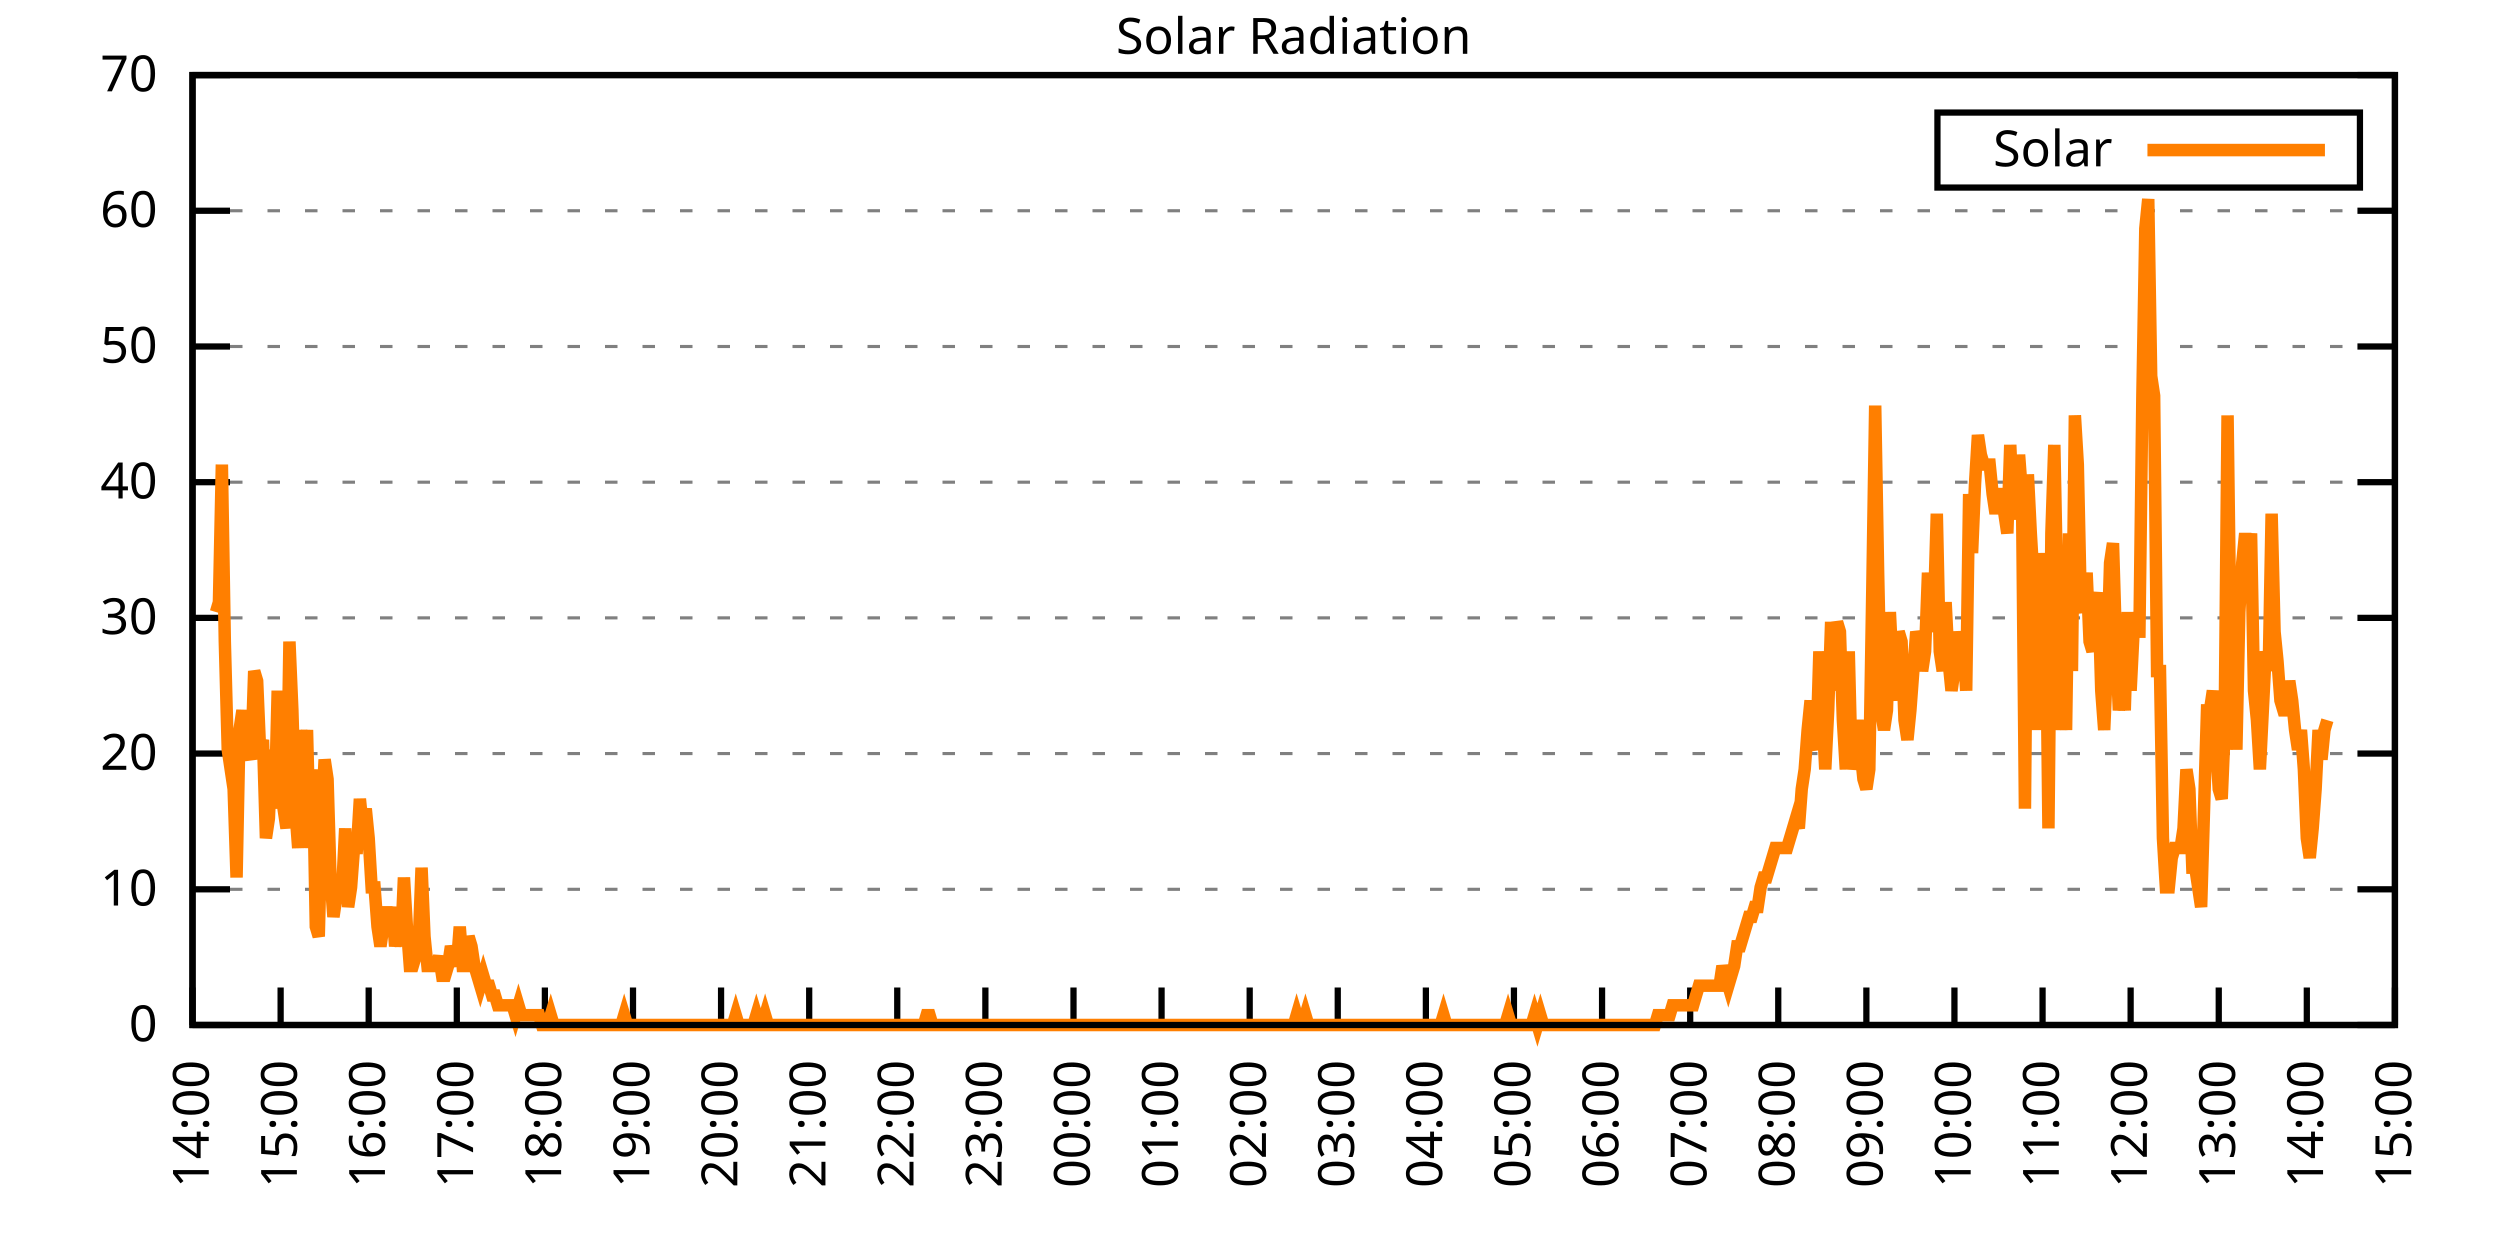
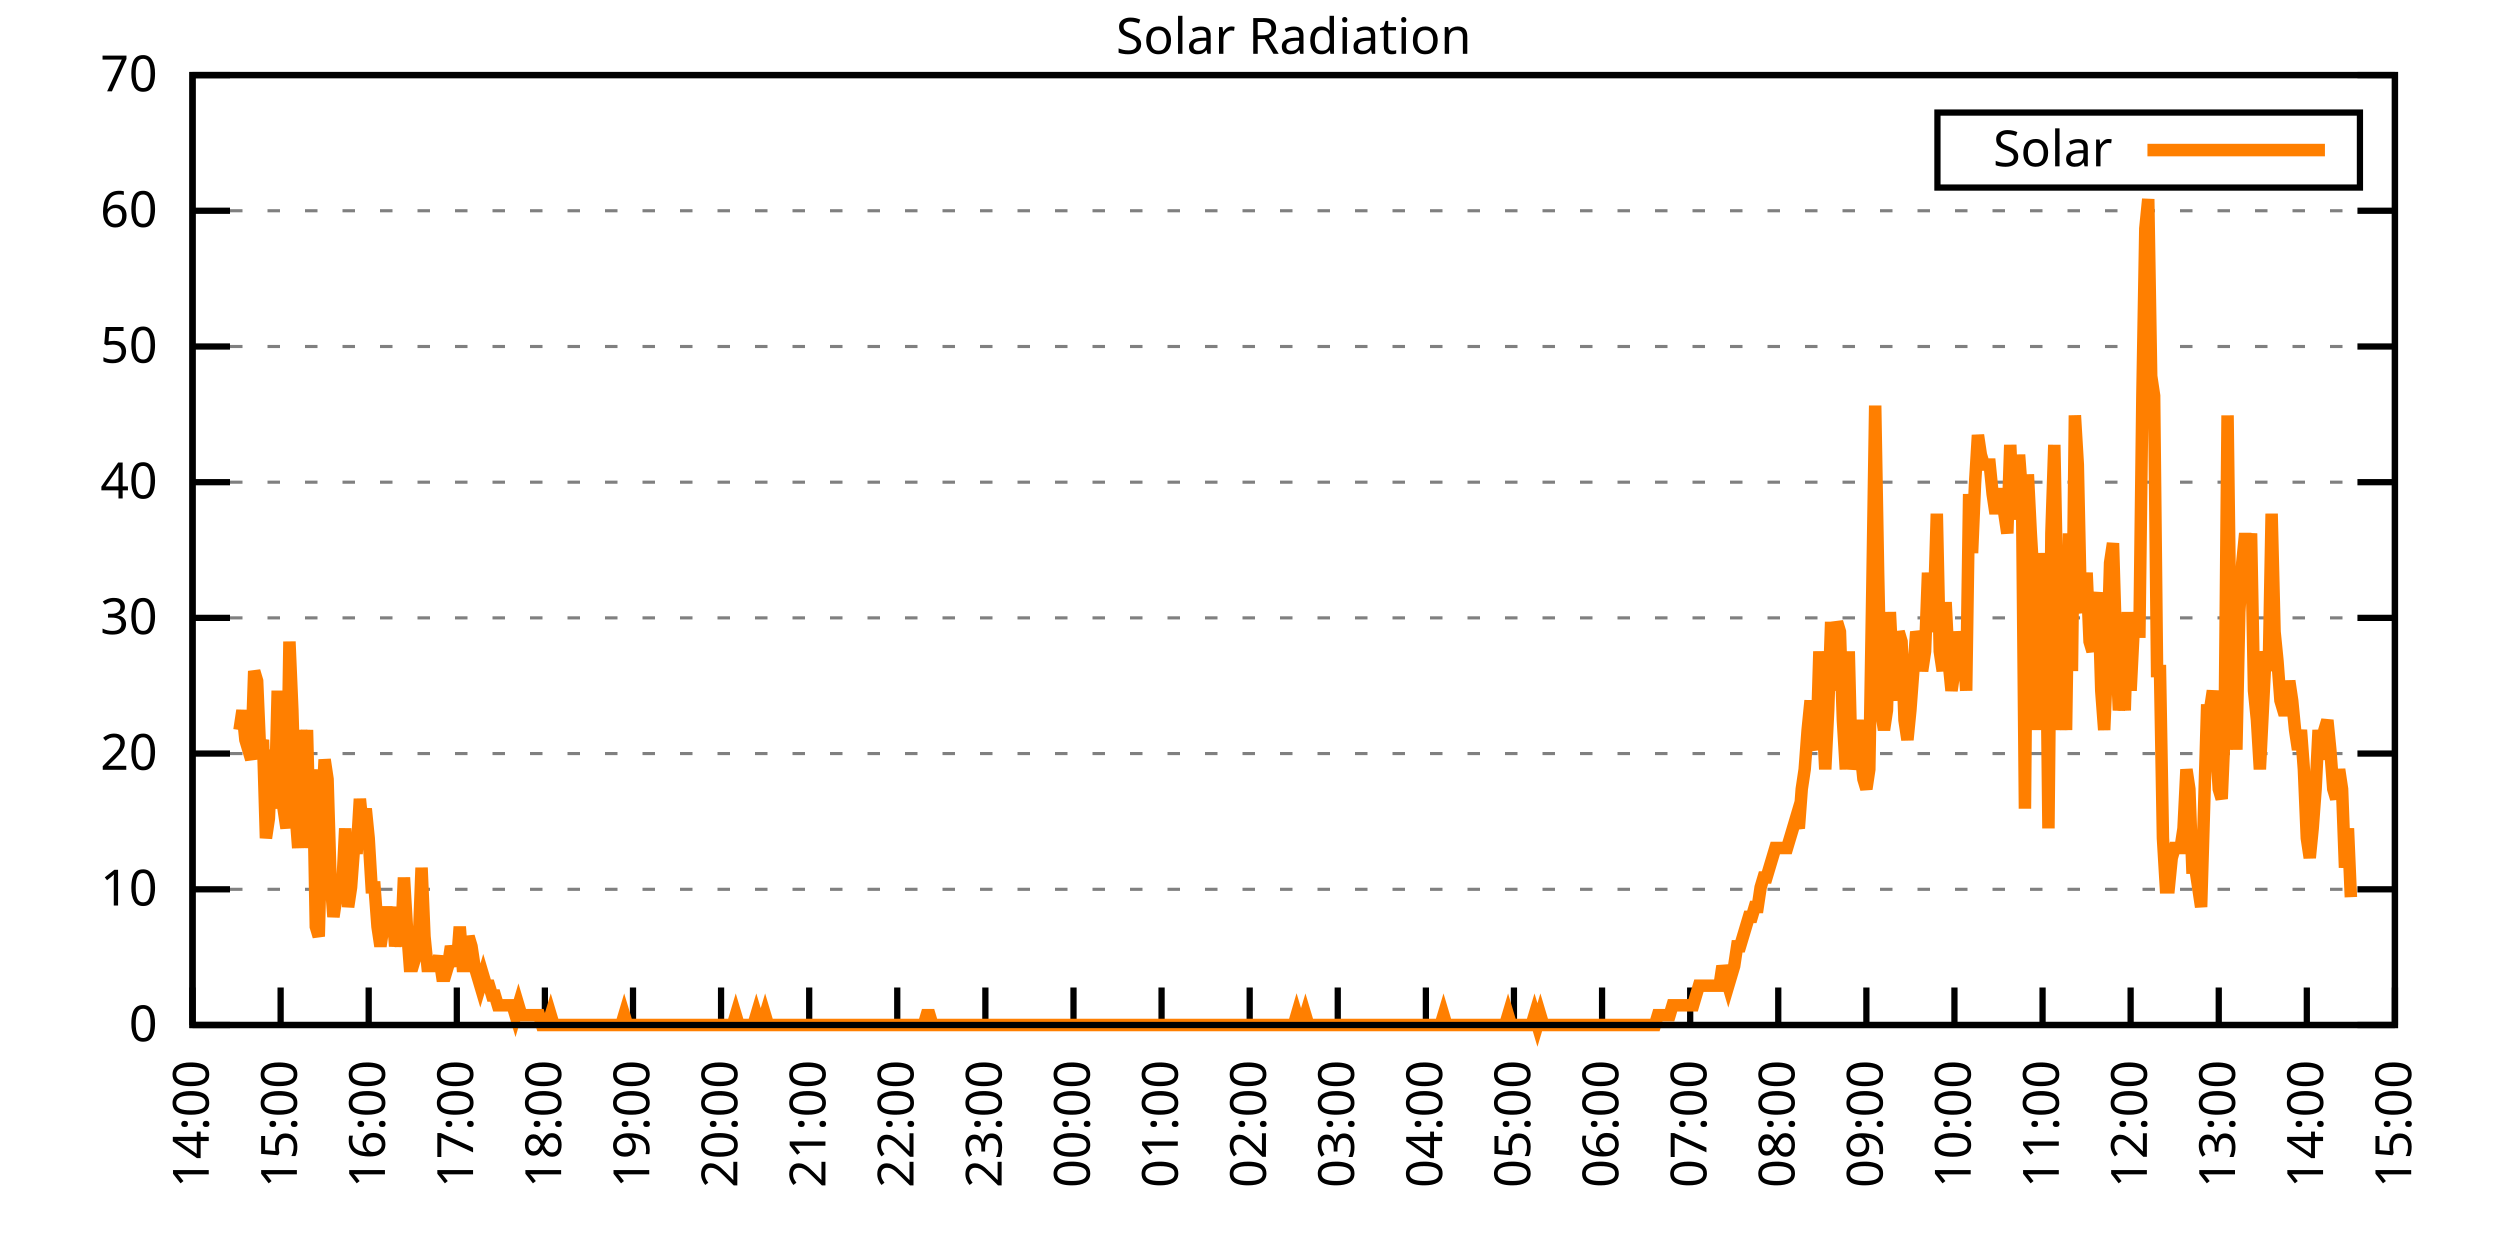
<svg xmlns="http://www.w3.org/2000/svg" xmlns:xlink="http://www.w3.org/1999/xlink" width="400" height="200" viewBox="0 0 400 200">
  <g id="gnuplot_canvas">
    <rect x="0" y="0" width="400" height="200" fill="none" />
    <defs>
      <circle id="gpDot" r="0.5" stroke-width="0.5" stroke="currentColor" />
      <path id="gpPt0" stroke-width="0.333" stroke="currentColor" d="M-1,0 h2 M0,-1 v2" />
      <path id="gpPt1" stroke-width="0.333" stroke="currentColor" d="M-1,-1 L1,1 M1,-1 L-1,1" />
      <path id="gpPt2" stroke-width="0.333" stroke="currentColor" d="M-1,0 L1,0 M0,-1 L0,1 M-1,-1 L1,1 M-1,1 L1,-1" />
      <rect id="gpPt3" stroke-width="0.333" stroke="currentColor" x="-1" y="-1" width="2" height="2" />
      <rect id="gpPt4" stroke-width="0.333" stroke="currentColor" fill="currentColor" x="-1" y="-1" width="2" height="2" />
      <circle id="gpPt5" stroke-width="0.333" stroke="currentColor" cx="0" cy="0" r="1" />
      <use xlink:href="#gpPt5" id="gpPt6" fill="currentColor" stroke="none" />
      <path id="gpPt7" stroke-width="0.333" stroke="currentColor" d="M0,-1.33 L-1.33,0.67 L1.33,0.67 z" />
      <use xlink:href="#gpPt7" id="gpPt8" fill="currentColor" stroke="none" />
      <use xlink:href="#gpPt7" id="gpPt9" stroke="currentColor" transform="rotate(180)" />
      <use xlink:href="#gpPt9" id="gpPt10" fill="currentColor" stroke="none" />
      <use xlink:href="#gpPt3" id="gpPt11" stroke="currentColor" transform="rotate(45)" />
      <use xlink:href="#gpPt11" id="gpPt12" fill="currentColor" stroke="none" />
      <path id="gpPt13" stroke-width="0.333" stroke="currentColor" d="M0,1.330 L1.265,0.411 L0.782,-1.067 L-0.782,-1.076 L-1.265,0.411 z" />
      <use xlink:href="#gpPt13" id="gpPt14" fill="currentColor" stroke="none" />
      <filter id="textbox" filterUnits="objectBoundingBox" x="0" y="0" height="1" width="1">
        <feFlood flood-color="white" flood-opacity="1" result="bgnd" />
        <feComposite in="SourceGraphic" in2="bgnd" operator="atop" />
      </filter>
      <filter id="greybox" filterUnits="objectBoundingBox" x="0" y="0" height="1" width="1">
        <feFlood flood-color="lightgrey" flood-opacity="1" result="grey" />
        <feComposite in="SourceGraphic" in2="grey" operator="atop" />
      </filter>
    </defs>
    <g fill="none" color="white" stroke="currentColor" stroke-width="1.00" stroke-linecap="butt" stroke-linejoin="miter">
</g>
    <g fill="none" color="black" stroke="currentColor" stroke-width="1.00" stroke-linecap="butt" stroke-linejoin="miter">
      <g stroke="none" shape-rendering="crispEdges">
        <polygon fill="rgb(255, 255, 255)" points="30.80,164.00 383.18,164.00 383.18,12.02 30.80,12.02 " />
      </g>
    </g>
    <g fill="none" color="black" stroke="currentColor" stroke-width="1.00" stroke-linecap="butt" stroke-linejoin="miter">
</g>
    <g fill="none" color="black" stroke="black" stroke-width="0.50" stroke-linecap="butt" stroke-linejoin="miter">
</g>
    <g fill="none" color="gray" stroke="currentColor" stroke-width="0.50" stroke-linecap="butt" stroke-linejoin="miter">
      <path stroke="gray" stroke-dasharray="2,4" class="gridline" d="M30.80,164.00 L383.19,164.00  " />
    </g>
    <g fill="none" color="gray" stroke="gray" stroke-width="1.00" stroke-linecap="butt" stroke-linejoin="miter">
</g>
    <g fill="none" color="black" stroke="currentColor" stroke-width="1.00" stroke-linecap="butt" stroke-linejoin="miter">
      <path stroke="black" d="M30.80,164.00 L36.80,164.00 M383.19,164.00 L377.19,164.00  " />
      <g transform="translate(25.20,166.60)" stroke="none" fill="black" font-family="Sans" font-size="8.00" text-anchor="end">
        <text>
          <tspan font-family="Sans"> 0</tspan>
        </text>
      </g>
    </g>
    <g fill="none" color="black" stroke="currentColor" stroke-width="1.00" stroke-linecap="butt" stroke-linejoin="miter">
</g>
    <g fill="none" color="black" stroke="black" stroke-width="0.50" stroke-linecap="butt" stroke-linejoin="miter">
</g>
    <g fill="none" color="gray" stroke="currentColor" stroke-width="0.50" stroke-linecap="butt" stroke-linejoin="miter">
      <path stroke="gray" stroke-dasharray="2,4" class="gridline" d="M30.80,142.29 L383.19,142.29  " />
    </g>
    <g fill="none" color="gray" stroke="gray" stroke-width="1.00" stroke-linecap="butt" stroke-linejoin="miter">
</g>
    <g fill="none" color="black" stroke="currentColor" stroke-width="1.00" stroke-linecap="butt" stroke-linejoin="miter">
      <path stroke="black" d="M30.80,142.29 L36.80,142.29 M383.19,142.29 L377.19,142.29  " />
      <g transform="translate(25.20,144.89)" stroke="none" fill="black" font-family="Sans" font-size="8.00" text-anchor="end">
        <text>
          <tspan font-family="Sans"> 10</tspan>
        </text>
      </g>
    </g>
    <g fill="none" color="black" stroke="currentColor" stroke-width="1.00" stroke-linecap="butt" stroke-linejoin="miter">
</g>
    <g fill="none" color="black" stroke="black" stroke-width="0.50" stroke-linecap="butt" stroke-linejoin="miter">
</g>
    <g fill="none" color="gray" stroke="currentColor" stroke-width="0.50" stroke-linecap="butt" stroke-linejoin="miter">
      <path stroke="gray" stroke-dasharray="2,4" class="gridline" d="M30.80,120.57 L383.19,120.57  " />
    </g>
    <g fill="none" color="gray" stroke="gray" stroke-width="1.00" stroke-linecap="butt" stroke-linejoin="miter">
</g>
    <g fill="none" color="black" stroke="currentColor" stroke-width="1.00" stroke-linecap="butt" stroke-linejoin="miter">
      <path stroke="black" d="M30.80,120.57 L36.80,120.57 M383.19,120.57 L377.19,120.57  " />
      <g transform="translate(25.20,123.17)" stroke="none" fill="black" font-family="Sans" font-size="8.00" text-anchor="end">
        <text>
          <tspan font-family="Sans"> 20</tspan>
        </text>
      </g>
    </g>
    <g fill="none" color="black" stroke="currentColor" stroke-width="1.00" stroke-linecap="butt" stroke-linejoin="miter">
</g>
    <g fill="none" color="black" stroke="black" stroke-width="0.50" stroke-linecap="butt" stroke-linejoin="miter">
</g>
    <g fill="none" color="gray" stroke="currentColor" stroke-width="0.50" stroke-linecap="butt" stroke-linejoin="miter">
      <path stroke="gray" stroke-dasharray="2,4" class="gridline" d="M30.80,98.86 L383.19,98.86  " />
    </g>
    <g fill="none" color="gray" stroke="gray" stroke-width="1.00" stroke-linecap="butt" stroke-linejoin="miter">
</g>
    <g fill="none" color="black" stroke="currentColor" stroke-width="1.00" stroke-linecap="butt" stroke-linejoin="miter">
      <path stroke="black" d="M30.80,98.86 L36.80,98.86 M383.19,98.86 L377.19,98.86  " />
      <g transform="translate(25.20,101.46)" stroke="none" fill="black" font-family="Sans" font-size="8.00" text-anchor="end">
        <text>
          <tspan font-family="Sans"> 30</tspan>
        </text>
      </g>
    </g>
    <g fill="none" color="black" stroke="currentColor" stroke-width="1.00" stroke-linecap="butt" stroke-linejoin="miter">
</g>
    <g fill="none" color="black" stroke="black" stroke-width="0.50" stroke-linecap="butt" stroke-linejoin="miter">
</g>
    <g fill="none" color="gray" stroke="currentColor" stroke-width="0.50" stroke-linecap="butt" stroke-linejoin="miter">
      <path stroke="gray" stroke-dasharray="2,4" class="gridline" d="M30.80,77.15 L383.19,77.15  " />
    </g>
    <g fill="none" color="gray" stroke="gray" stroke-width="1.00" stroke-linecap="butt" stroke-linejoin="miter">
</g>
    <g fill="none" color="black" stroke="currentColor" stroke-width="1.00" stroke-linecap="butt" stroke-linejoin="miter">
      <path stroke="black" d="M30.80,77.15 L36.80,77.15 M383.19,77.15 L377.19,77.15  " />
      <g transform="translate(25.20,79.75)" stroke="none" fill="black" font-family="Sans" font-size="8.00" text-anchor="end">
        <text>
          <tspan font-family="Sans"> 40</tspan>
        </text>
      </g>
    </g>
    <g fill="none" color="black" stroke="currentColor" stroke-width="1.00" stroke-linecap="butt" stroke-linejoin="miter">
</g>
    <g fill="none" color="black" stroke="black" stroke-width="0.50" stroke-linecap="butt" stroke-linejoin="miter">
</g>
    <g fill="none" color="gray" stroke="currentColor" stroke-width="0.50" stroke-linecap="butt" stroke-linejoin="miter">
      <path stroke="gray" stroke-dasharray="2,4" class="gridline" d="M30.80,55.44 L383.19,55.44  " />
    </g>
    <g fill="none" color="gray" stroke="gray" stroke-width="1.00" stroke-linecap="butt" stroke-linejoin="miter">
</g>
    <g fill="none" color="black" stroke="currentColor" stroke-width="1.00" stroke-linecap="butt" stroke-linejoin="miter">
      <path stroke="black" d="M30.80,55.44 L36.80,55.44 M383.19,55.44 L377.19,55.44  " />
      <g transform="translate(25.20,58.04)" stroke="none" fill="black" font-family="Sans" font-size="8.00" text-anchor="end">
        <text>
          <tspan font-family="Sans"> 50</tspan>
        </text>
      </g>
    </g>
    <g fill="none" color="black" stroke="currentColor" stroke-width="1.00" stroke-linecap="butt" stroke-linejoin="miter">
</g>
    <g fill="none" color="black" stroke="black" stroke-width="0.50" stroke-linecap="butt" stroke-linejoin="miter">
</g>
    <g fill="none" color="gray" stroke="currentColor" stroke-width="0.50" stroke-linecap="butt" stroke-linejoin="miter">
      <path stroke="gray" stroke-dasharray="2,4" class="gridline" d="M30.80,33.72 L383.19,33.72  " />
    </g>
    <g fill="none" color="gray" stroke="gray" stroke-width="1.00" stroke-linecap="butt" stroke-linejoin="miter">
</g>
    <g fill="none" color="black" stroke="currentColor" stroke-width="1.00" stroke-linecap="butt" stroke-linejoin="miter">
      <path stroke="black" d="M30.80,33.72 L36.80,33.72 M383.19,33.72 L377.19,33.72  " />
      <g transform="translate(25.20,36.32)" stroke="none" fill="black" font-family="Sans" font-size="8.00" text-anchor="end">
        <text>
          <tspan font-family="Sans"> 60</tspan>
        </text>
      </g>
    </g>
    <g fill="none" color="black" stroke="currentColor" stroke-width="1.00" stroke-linecap="butt" stroke-linejoin="miter">
</g>
    <g fill="none" color="black" stroke="black" stroke-width="0.50" stroke-linecap="butt" stroke-linejoin="miter">
</g>
    <g fill="none" color="gray" stroke="currentColor" stroke-width="0.50" stroke-linecap="butt" stroke-linejoin="miter">
      <path stroke="gray" stroke-dasharray="2,4" class="gridline" d="M30.80,12.01 L383.19,12.01  " />
    </g>
    <g fill="none" color="gray" stroke="gray" stroke-width="1.00" stroke-linecap="butt" stroke-linejoin="miter">
</g>
    <g fill="none" color="black" stroke="currentColor" stroke-width="1.00" stroke-linecap="butt" stroke-linejoin="miter">
      <path stroke="black" d="M30.80,12.01 L36.80,12.01 M383.19,12.01 L377.19,12.01  " />
      <g transform="translate(25.20,14.61)" stroke="none" fill="black" font-family="Sans" font-size="8.00" text-anchor="end">
        <text>
          <tspan font-family="Sans"> 70</tspan>
        </text>
      </g>
    </g>
    <g fill="none" color="black" stroke="currentColor" stroke-width="1.00" stroke-linecap="butt" stroke-linejoin="miter">
      <path stroke="black" d="M30.80,164.00 L30.80,158.00  " />
      <g transform="translate(33.40,169.60) rotate(270.00)" stroke="none" fill="black" font-family="Sans" font-size="8.00" text-anchor="end">
        <text>
          <tspan font-family="Sans">14:00</tspan>
        </text>
      </g>
    </g>
    <g fill="none" color="black" stroke="currentColor" stroke-width="1.00" stroke-linecap="butt" stroke-linejoin="miter">
      <path stroke="black" d="M44.90,164.00 L44.90,158.00  " />
      <g transform="translate(47.50,169.60) rotate(270.00)" stroke="none" fill="black" font-family="Sans" font-size="8.00" text-anchor="end">
        <text>
          <tspan font-family="Sans">15:00</tspan>
        </text>
      </g>
    </g>
    <g fill="none" color="black" stroke="currentColor" stroke-width="1.00" stroke-linecap="butt" stroke-linejoin="miter">
      <path stroke="black" d="M58.99,164.00 L58.99,158.00  " />
      <g transform="translate(61.59,169.60) rotate(270.00)" stroke="none" fill="black" font-family="Sans" font-size="8.00" text-anchor="end">
        <text>
          <tspan font-family="Sans">16:00</tspan>
        </text>
      </g>
    </g>
    <g fill="none" color="black" stroke="currentColor" stroke-width="1.00" stroke-linecap="butt" stroke-linejoin="miter">
      <path stroke="black" d="M73.09,164.00 L73.09,158.00  " />
      <g transform="translate(75.69,169.60) rotate(270.00)" stroke="none" fill="black" font-family="Sans" font-size="8.00" text-anchor="end">
        <text>
          <tspan font-family="Sans">17:00</tspan>
        </text>
      </g>
    </g>
    <g fill="none" color="black" stroke="currentColor" stroke-width="1.00" stroke-linecap="butt" stroke-linejoin="miter">
      <path stroke="black" d="M87.18,164.00 L87.18,158.00  " />
      <g transform="translate(89.78,169.60) rotate(270.00)" stroke="none" fill="black" font-family="Sans" font-size="8.00" text-anchor="end">
        <text>
          <tspan font-family="Sans">18:00</tspan>
        </text>
      </g>
    </g>
    <g fill="none" color="black" stroke="currentColor" stroke-width="1.00" stroke-linecap="butt" stroke-linejoin="miter">
      <path stroke="black" d="M101.28,164.00 L101.28,158.00  " />
      <g transform="translate(103.88,169.60) rotate(270.00)" stroke="none" fill="black" font-family="Sans" font-size="8.00" text-anchor="end">
        <text>
          <tspan font-family="Sans">19:00</tspan>
        </text>
      </g>
    </g>
    <g fill="none" color="black" stroke="currentColor" stroke-width="1.00" stroke-linecap="butt" stroke-linejoin="miter">
      <path stroke="black" d="M115.37,164.00 L115.37,158.00  " />
      <g transform="translate(117.97,169.60) rotate(270.00)" stroke="none" fill="black" font-family="Sans" font-size="8.00" text-anchor="end">
        <text>
          <tspan font-family="Sans">20:00</tspan>
        </text>
      </g>
    </g>
    <g fill="none" color="black" stroke="currentColor" stroke-width="1.00" stroke-linecap="butt" stroke-linejoin="miter">
      <path stroke="black" d="M129.47,164.00 L129.47,158.00  " />
      <g transform="translate(132.07,169.60) rotate(270.00)" stroke="none" fill="black" font-family="Sans" font-size="8.00" text-anchor="end">
        <text>
          <tspan font-family="Sans">21:00</tspan>
        </text>
      </g>
    </g>
    <g fill="none" color="black" stroke="currentColor" stroke-width="1.00" stroke-linecap="butt" stroke-linejoin="miter">
      <path stroke="black" d="M143.56,164.00 L143.56,158.00  " />
      <g transform="translate(146.16,169.60) rotate(270.00)" stroke="none" fill="black" font-family="Sans" font-size="8.00" text-anchor="end">
        <text>
          <tspan font-family="Sans">22:00</tspan>
        </text>
      </g>
    </g>
    <g fill="none" color="black" stroke="currentColor" stroke-width="1.00" stroke-linecap="butt" stroke-linejoin="miter">
      <path stroke="black" d="M157.66,164.00 L157.66,158.00  " />
      <g transform="translate(160.26,169.60) rotate(270.00)" stroke="none" fill="black" font-family="Sans" font-size="8.00" text-anchor="end">
        <text>
          <tspan font-family="Sans">23:00</tspan>
        </text>
      </g>
    </g>
    <g fill="none" color="black" stroke="currentColor" stroke-width="1.00" stroke-linecap="butt" stroke-linejoin="miter">
      <path stroke="black" d="M171.76,164.00 L171.76,158.00  " />
      <g transform="translate(174.36,169.60) rotate(270.00)" stroke="none" fill="black" font-family="Sans" font-size="8.00" text-anchor="end">
        <text>
          <tspan font-family="Sans">00:00</tspan>
        </text>
      </g>
    </g>
    <g fill="none" color="black" stroke="currentColor" stroke-width="1.00" stroke-linecap="butt" stroke-linejoin="miter">
      <path stroke="black" d="M185.85,164.00 L185.85,158.00  " />
      <g transform="translate(188.45,169.60) rotate(270.00)" stroke="none" fill="black" font-family="Sans" font-size="8.00" text-anchor="end">
        <text>
          <tspan font-family="Sans">01:00</tspan>
        </text>
      </g>
    </g>
    <g fill="none" color="black" stroke="currentColor" stroke-width="1.00" stroke-linecap="butt" stroke-linejoin="miter">
      <path stroke="black" d="M199.95,164.00 L199.95,158.00  " />
      <g transform="translate(202.55,169.60) rotate(270.00)" stroke="none" fill="black" font-family="Sans" font-size="8.00" text-anchor="end">
        <text>
          <tspan font-family="Sans">02:00</tspan>
        </text>
      </g>
    </g>
    <g fill="none" color="black" stroke="currentColor" stroke-width="1.00" stroke-linecap="butt" stroke-linejoin="miter">
      <path stroke="black" d="M214.04,164.00 L214.04,158.00  " />
      <g transform="translate(216.64,169.60) rotate(270.00)" stroke="none" fill="black" font-family="Sans" font-size="8.00" text-anchor="end">
        <text>
          <tspan font-family="Sans">03:00</tspan>
        </text>
      </g>
    </g>
    <g fill="none" color="black" stroke="currentColor" stroke-width="1.00" stroke-linecap="butt" stroke-linejoin="miter">
      <path stroke="black" d="M228.14,164.00 L228.14,158.00  " />
      <g transform="translate(230.74,169.60) rotate(270.00)" stroke="none" fill="black" font-family="Sans" font-size="8.00" text-anchor="end">
        <text>
          <tspan font-family="Sans">04:00</tspan>
        </text>
      </g>
    </g>
    <g fill="none" color="black" stroke="currentColor" stroke-width="1.00" stroke-linecap="butt" stroke-linejoin="miter">
      <path stroke="black" d="M242.23,164.00 L242.23,158.00  " />
      <g transform="translate(244.83,169.60) rotate(270.00)" stroke="none" fill="black" font-family="Sans" font-size="8.00" text-anchor="end">
        <text>
          <tspan font-family="Sans">05:00</tspan>
        </text>
      </g>
    </g>
    <g fill="none" color="black" stroke="currentColor" stroke-width="1.00" stroke-linecap="butt" stroke-linejoin="miter">
      <path stroke="black" d="M256.33,164.00 L256.33,158.00  " />
      <g transform="translate(258.93,169.60) rotate(270.00)" stroke="none" fill="black" font-family="Sans" font-size="8.00" text-anchor="end">
        <text>
          <tspan font-family="Sans">06:00</tspan>
        </text>
      </g>
    </g>
    <g fill="none" color="black" stroke="currentColor" stroke-width="1.00" stroke-linecap="butt" stroke-linejoin="miter">
      <path stroke="black" d="M270.43,164.00 L270.43,158.00  " />
      <g transform="translate(273.03,169.60) rotate(270.00)" stroke="none" fill="black" font-family="Sans" font-size="8.00" text-anchor="end">
        <text>
          <tspan font-family="Sans">07:00</tspan>
        </text>
      </g>
    </g>
    <g fill="none" color="black" stroke="currentColor" stroke-width="1.00" stroke-linecap="butt" stroke-linejoin="miter">
      <path stroke="black" d="M284.52,164.00 L284.52,158.00  " />
      <g transform="translate(287.12,169.60) rotate(270.00)" stroke="none" fill="black" font-family="Sans" font-size="8.00" text-anchor="end">
        <text>
          <tspan font-family="Sans">08:00</tspan>
        </text>
      </g>
    </g>
    <g fill="none" color="black" stroke="currentColor" stroke-width="1.00" stroke-linecap="butt" stroke-linejoin="miter">
      <path stroke="black" d="M298.62,164.00 L298.62,158.00  " />
      <g transform="translate(301.22,169.60) rotate(270.00)" stroke="none" fill="black" font-family="Sans" font-size="8.00" text-anchor="end">
        <text>
          <tspan font-family="Sans">09:00</tspan>
        </text>
      </g>
    </g>
    <g fill="none" color="black" stroke="currentColor" stroke-width="1.00" stroke-linecap="butt" stroke-linejoin="miter">
      <path stroke="black" d="M312.71,164.00 L312.71,158.00  " />
      <g transform="translate(315.31,169.60) rotate(270.00)" stroke="none" fill="black" font-family="Sans" font-size="8.00" text-anchor="end">
        <text>
          <tspan font-family="Sans">10:00</tspan>
        </text>
      </g>
    </g>
    <g fill="none" color="black" stroke="currentColor" stroke-width="1.00" stroke-linecap="butt" stroke-linejoin="miter">
      <path stroke="black" d="M326.81,164.00 L326.81,158.00  " />
      <g transform="translate(329.41,169.60) rotate(270.00)" stroke="none" fill="black" font-family="Sans" font-size="8.00" text-anchor="end">
        <text>
          <tspan font-family="Sans">11:00</tspan>
        </text>
      </g>
    </g>
    <g fill="none" color="black" stroke="currentColor" stroke-width="1.00" stroke-linecap="butt" stroke-linejoin="miter">
      <path stroke="black" d="M340.90,164.00 L340.90,158.00  " />
      <g transform="translate(343.50,169.60) rotate(270.00)" stroke="none" fill="black" font-family="Sans" font-size="8.00" text-anchor="end">
        <text>
          <tspan font-family="Sans">12:00</tspan>
        </text>
      </g>
    </g>
    <g fill="none" color="black" stroke="currentColor" stroke-width="1.00" stroke-linecap="butt" stroke-linejoin="miter">
      <path stroke="black" d="M355.00,164.00 L355.00,158.00  " />
      <g transform="translate(357.60,169.60) rotate(270.00)" stroke="none" fill="black" font-family="Sans" font-size="8.00" text-anchor="end">
        <text>
          <tspan font-family="Sans">13:00</tspan>
        </text>
      </g>
    </g>
    <g fill="none" color="black" stroke="currentColor" stroke-width="1.00" stroke-linecap="butt" stroke-linejoin="miter">
      <path stroke="black" d="M369.09,164.00 L369.09,158.00  " />
      <g transform="translate(371.69,169.60) rotate(270.00)" stroke="none" fill="black" font-family="Sans" font-size="8.00" text-anchor="end">
        <text>
          <tspan font-family="Sans">14:00</tspan>
        </text>
      </g>
    </g>
    <g fill="none" color="black" stroke="currentColor" stroke-width="1.00" stroke-linecap="butt" stroke-linejoin="miter">
      <path stroke="black" d="M383.19,164.00 L383.19,158.00  " />
      <g transform="translate(385.79,169.60) rotate(270.00)" stroke="none" fill="black" font-family="Sans" font-size="8.00" text-anchor="end">
        <text>
          <tspan font-family="Sans">15:00</tspan>
        </text>
      </g>
    </g>
    <g fill="none" color="black" stroke="currentColor" stroke-width="1.00" stroke-linecap="butt" stroke-linejoin="miter">
</g>
    <g fill="none" color="black" stroke="currentColor" stroke-width="1.00" stroke-linecap="butt" stroke-linejoin="miter">
      <path stroke="black" d="M30.80,12.01 L30.80,164.00 L383.19,164.00 L383.19,12.01 L30.80,12.01 Z  " />
    </g>
    <g fill="none" color="black" stroke="currentColor" stroke-width="1.00" stroke-linecap="butt" stroke-linejoin="miter">
</g>
    <g fill="none" color="black" stroke="currentColor" stroke-width="1.00" stroke-linecap="butt" stroke-linejoin="miter">
      <path stroke="black" d="M309.99,30.01 L309.99,18.01 L377.59,18.01 L377.59,30.01 L309.99,30.01 Z  " />
    </g>
    <g id="Solar_Radiation_plot_1">
      <g fill="none" color="white" stroke="black" stroke-width="2.00" stroke-linecap="butt" stroke-linejoin="miter">
</g>
      <g fill="none" color="black" stroke="currentColor" stroke-width="2.00" stroke-linecap="butt" stroke-linejoin="miter">
        <g transform="translate(337.99,26.61)" stroke="none" fill="black" font-family="Sans" font-size="8.00" text-anchor="end">
          <text>
            <tspan font-family="Sans">Solar</tspan>
          </text>
        </g>
      </g>
      <g fill="none" color="black" stroke="currentColor" stroke-width="2.00" stroke-linecap="butt" stroke-linejoin="miter">
-         <path stroke="rgb(255, 127,   0)" d="M343.59,24.01 L371.99,24.01 M34.56,97.93 L35.03,96.35 L35.50,74.33 L35.97,102.65 L36.44,119.95 L36.91,123.10   L37.38,126.24 L37.85,140.40 L38.32,116.80 L38.79,113.66 L39.26,118.38 L39.73,119.95 L40.20,121.52 L40.67,107.37   L41.14,108.94 L41.61,119.95 L42.08,118.38 L42.55,134.11 L43.02,130.96 L43.49,119.95 L43.96,129.39 L44.43,110.51   L44.90,126.24 L45.37,129.39 L45.84,132.54 L46.31,102.65 L46.78,113.66 L47.24,129.39 L47.71,135.68 L48.18,116.80   L48.65,123.10 L49.12,116.80 L49.59,135.68 L50.06,123.10 L50.53,148.27 L51.00,149.84 L51.47,130.96 L51.94,121.52   L52.41,124.67 L52.88,140.40 L53.35,146.70 L53.82,143.55 L54.29,143.55 L54.76,141.98 L55.23,132.54 L55.70,145.12   L56.17,141.98 L56.64,135.68 L57.11,135.68 L57.58,127.82 L58.05,132.54 L58.52,129.39 L58.99,134.11 L59.46,141.98   L59.93,141.98 L60.40,148.27 L60.87,151.41 L61.34,148.27 L61.81,145.12 L62.28,148.27 L62.75,145.12 L63.22,151.41   L63.69,148.27 L64.16,151.41 L64.63,140.40 L65.10,148.27 L65.57,154.56 L66.04,154.56 L66.51,152.99 L66.98,151.41   L67.45,138.83 L67.92,149.84 L68.39,154.56 L68.86,154.56 L69.33,154.56 L69.80,154.56 L70.27,152.99 L70.74,156.13   L71.21,156.13 L71.68,154.56 L72.15,151.41 L72.62,152.99 L73.09,154.56 L73.56,148.27 L74.03,154.56 L74.50,154.56   L74.97,149.84 L75.44,151.41 L75.91,154.56 L76.38,156.13 L76.85,157.71 L77.32,156.13 L77.79,157.71 L78.26,157.71   L78.73,159.28 L79.19,159.28 L79.66,160.85 L80.13,160.85 L80.60,160.85 L81.07,160.85 L81.54,160.85 L82.01,160.85   L82.48,162.43 L82.95,160.85 L83.42,162.43 L83.89,162.43 L84.36,162.43 L84.83,162.43 L85.30,162.43 L85.77,162.43   L86.24,162.43 L86.71,164.00 L87.18,164.00 L87.65,164.00 L88.12,162.43 L88.59,164.00 L89.06,164.00 L89.53,164.00   L90.00,164.00 L90.47,164.00 L90.94,164.00 L91.41,164.00 L91.88,164.00 L92.35,164.00 L92.82,164.00 L93.29,164.00   L93.76,164.00 L94.23,164.00 L94.70,164.00 L95.17,164.00 L95.64,164.00 L96.11,164.00 L96.58,164.00 L97.05,164.00   L97.52,164.00 L97.99,164.00 L98.46,164.00 L98.93,164.00 L99.40,164.00 L99.87,162.43 L100.34,164.00 L100.81,164.00   L101.28,164.00 L101.75,164.00 L102.22,164.00 L102.69,164.00 L103.16,164.00 L103.63,164.00 L104.10,164.00 L104.57,164.00   L105.04,164.00 L105.51,164.00 L105.98,164.00 L106.45,164.00 L106.92,164.00 L107.39,164.00 L107.86,164.00 L108.33,164.00   L108.80,164.00 L109.27,164.00 L109.74,164.00 L110.21,164.00 L110.68,164.00 L111.14,164.00 L111.61,164.00 L112.08,164.00   L112.55,164.00 L113.02,164.00 L113.49,164.00 L113.96,164.00 L114.43,164.00 L114.90,164.00 L115.37,164.00 L115.84,164.00   L116.31,164.00 L116.78,164.00 L117.25,164.00 L117.72,162.43 L118.19,164.00 L118.66,164.00 L119.13,164.00 L119.60,164.00   L120.07,164.00 L120.54,164.00 L121.01,162.43 L121.48,164.00 L121.95,164.00 L122.42,162.43 L122.89,164.00 L123.36,164.00   L123.83,164.00 L124.30,164.00 L124.77,164.00 L125.24,164.00 L125.71,164.00 L126.18,164.00 L126.65,164.00 L127.12,164.00   L127.59,164.00 L128.06,164.00 L128.53,164.00 L129.00,164.00 L129.47,164.00 L129.94,164.00 L130.41,164.00 L130.88,164.00   L131.35,164.00 L131.82,164.00 L132.29,164.00 L132.76,164.00 L133.23,164.00 L133.70,164.00 L134.17,164.00 L134.64,164.00   L135.11,164.00 L135.58,164.00 L136.05,164.00 L136.52,164.00 L136.99,164.00 L137.46,164.00 L137.93,164.00 L138.40,164.00   L138.87,164.00 L139.34,164.00 L139.81,164.00 L140.28,164.00 L140.75,164.00 L141.22,164.00 L141.69,164.00 L142.16,164.00   L142.63,164.00 L143.09,164.00 L143.56,164.00 L144.03,164.00 L144.50,164.00 L144.97,164.00 L145.44,164.00 L145.91,164.00   L146.38,164.00 L146.85,164.00 L147.32,164.00 L147.79,164.00 L148.26,162.43 L148.73,162.43 L149.20,164.00 L149.67,164.00   L150.14,164.00 L150.61,164.00 L151.08,164.00 L151.55,164.00 L152.02,164.00 L152.49,164.00 L152.96,164.00 L153.43,164.00   L153.90,164.00 L154.37,164.00 L154.84,164.00 L155.31,164.00 L155.78,164.00 L156.25,164.00 L156.72,164.00 L157.19,164.00   L157.66,164.00 L158.13,164.00 L158.60,164.00 L159.07,164.00 L159.54,164.00 L160.01,164.00 L160.48,164.00 L160.95,164.00   L161.42,164.00 L161.89,164.00 L162.36,164.00 L162.83,164.00 L163.30,164.00 L163.77,164.00 L164.24,164.00 L164.71,164.00   L165.18,164.00 L165.65,164.00 L166.12,164.00 L166.59,164.00 L167.06,164.00 L167.53,164.00 L168.00,164.00 L168.47,164.00   L168.94,164.00 L169.41,164.00 L169.88,164.00 L170.35,164.00 L170.82,164.00 L171.29,164.00 L171.76,164.00 L172.23,164.00   L172.70,164.00 L173.17,164.00 L173.64,164.00 L174.11,164.00 L174.58,164.00 L175.04,164.00 L175.51,164.00 L175.98,164.00   L176.45,164.00 L176.92,164.00 L177.39,164.00 L177.86,164.00 L178.33,164.00 L178.80,164.00 L179.27,164.00 L179.74,164.00   L180.21,164.00 L180.68,164.00 L181.15,164.00 L181.62,164.00 L182.09,164.00 L182.56,164.00 L183.03,164.00 L183.50,164.00   L183.97,164.00 L184.44,164.00 L184.91,164.00 L185.38,164.00 L185.85,164.00 L186.32,164.00 L186.79,164.00 L187.26,164.00   L187.73,164.00 L188.20,164.00 L188.67,164.00 L189.14,164.00 L189.61,164.00 L190.08,164.00 L190.55,164.00 L191.02,164.00   L191.49,164.00 L191.96,164.00 L192.43,164.00 L192.90,164.00 L193.37,164.00 L193.84,164.00 L194.31,164.00 L194.78,164.00   L195.25,164.00 L195.72,164.00 L196.19,164.00 L196.66,164.00 L197.13,164.00 L197.60,164.00 L198.07,164.00 L198.54,164.00   L199.01,164.00 L199.48,164.00 L199.95,164.00 L200.42,164.00 L200.89,164.00 L201.36,164.00 L201.83,164.00 L202.30,164.00   L202.77,164.00 L203.24,164.00 L203.71,164.00 L204.18,164.00 L204.65,164.00 L205.12,164.00 L205.59,164.00 L206.06,164.00   L206.53,164.00 L207.00,164.00 L207.46,162.43 L207.93,164.00 L208.40,164.00 L208.87,162.43 L209.34,164.00 L209.81,164.00   L210.28,164.00 L210.75,164.00 L211.22,164.00 L211.69,164.00 L212.16,164.00 L212.63,164.00 L213.10,164.00 L213.57,164.00   L214.04,164.00 L214.51,164.00 L214.98,164.00 L215.45,164.00 L215.92,164.00 L216.39,164.00 L216.86,164.00 L217.33,164.00   L217.80,164.00 L218.27,164.00 L218.74,164.00 L219.21,164.00 L219.68,164.00 L220.15,164.00 L220.62,164.00 L221.09,164.00   L221.56,164.00 L222.03,164.00 L222.50,164.00 L222.97,164.00 L223.44,164.00 L223.91,164.00 L224.38,164.00 L224.85,164.00   L225.32,164.00 L225.79,164.00 L226.26,164.00 L226.73,164.00 L227.20,164.00 L227.67,164.00 L228.14,164.00 L228.61,164.00   L229.08,164.00 L229.55,164.00 L230.02,164.00 L230.49,164.00 L230.96,162.43 L231.43,164.00 L231.90,164.00 L232.37,164.00   L232.84,164.00 L233.31,164.00 L233.78,164.00 L234.25,164.00 L234.72,164.00 L235.19,164.00 L235.66,164.00 L236.13,164.00   L236.60,164.00 L237.07,164.00 L237.54,164.00 L238.01,164.00 L238.48,164.00 L238.95,164.00 L239.41,164.00 L239.88,164.00   L240.35,164.00 L240.82,164.00 L241.29,162.43 L241.76,164.00 L242.23,164.00 L242.70,164.00 L243.17,164.00 L243.64,164.00   L244.11,164.00 L244.58,164.00 L245.05,164.00 L245.52,162.43 L245.99,164.00 L246.46,162.43 L246.93,164.00 L247.40,164.00   L247.87,164.00 L248.34,164.00 L248.81,164.00 L249.28,164.00 L249.75,164.00 L250.22,164.00 L250.69,164.00 L251.16,164.00   L251.63,164.00 L252.10,164.00 L252.57,164.00 L253.04,164.00 L253.51,164.00 L253.98,164.00 L254.45,164.00 L254.92,164.00   L255.39,164.00 L255.86,164.00 L256.33,164.00 L256.80,164.00 L257.27,164.00 L257.74,164.00 L258.21,164.00 L258.68,164.00   L259.15,164.00 L259.62,164.00 L260.09,164.00 L260.56,164.00 L261.03,164.00 L261.50,164.00 L261.97,164.00 L262.44,164.00   L262.91,164.00 L263.38,164.00 L263.85,164.00 L264.32,164.00 L264.79,164.00 L265.26,162.43 L265.73,162.43 L266.20,162.43   L266.67,162.43 L267.14,162.43 L267.61,160.85 L268.08,160.85 L268.55,160.85 L269.02,160.85 L269.49,160.85 L269.96,160.85   L270.43,160.85 L270.90,160.85 L271.36,159.28 L271.83,157.71 L272.30,157.71 L272.77,157.71 L273.24,157.71 L273.71,157.71   L274.18,157.71 L274.65,157.71 L275.12,157.71 L275.59,154.56 L276.06,156.13 L276.53,157.71 L277.00,156.13 L277.47,154.56   L277.94,151.41 L278.41,151.41 L278.88,149.84 L279.35,148.27 L279.82,146.70 L280.29,146.70 L280.76,145.12 L281.23,145.12   L281.70,141.98 L282.17,140.40 L282.64,140.40 L283.11,138.83 L283.58,137.26 L284.05,135.68 L284.52,135.68 L284.99,135.68   L285.46,135.68 L285.93,135.68 L286.40,134.11 L286.87,132.54 L287.34,130.96 L287.81,132.54 L288.28,126.24 L288.75,123.10   L289.22,116.80 L289.69,112.09 L290.16,118.38 L290.63,119.95 L291.10,104.22 L291.57,113.66 L292.04,123.10 L292.51,113.66   L292.98,99.50 L293.45,110.51 L293.92,99.50 L294.39,101.07 L294.86,115.23 L295.33,123.10 L295.80,104.22 L296.27,123.10   L296.74,119.95 L297.21,115.23 L297.68,119.95 L298.15,124.67 L298.62,126.24 L299.09,123.10 L299.56,94.78 L300.03,64.89   L300.50,91.63 L300.97,113.66 L301.44,116.80 L301.91,113.66 L302.38,97.93 L302.85,107.37 L303.31,112.09 L303.78,101.07   L304.25,102.65 L304.72,115.23 L305.19,118.38 L305.66,113.66 L306.13,107.37 L306.60,101.07 L307.07,102.65 L307.54,107.37   L308.01,104.22 L308.48,91.63 L308.95,101.07 L309.42,97.93 L309.89,82.19 L310.36,104.22 L310.83,107.37 L311.30,96.35   L311.77,105.79 L312.24,110.51 L312.71,107.37 L313.18,101.07 L313.65,104.22 L314.12,102.65 L314.59,110.51 L315.06,79.05   L315.53,88.49 L316.00,77.48 L316.47,69.61 L316.94,72.76 L317.41,74.33 L317.88,74.33 L318.35,74.33 L318.82,79.05   L319.29,82.19 L319.76,79.05 L320.23,79.05 L320.70,82.19 L321.17,85.34 L321.64,71.18 L322.11,82.19 L322.58,82.19   L323.05,72.76 L323.52,79.05 L323.99,129.39 L324.46,75.90 L324.93,85.34 L325.40,93.21 L325.87,116.80 L326.34,88.49   L326.81,102.65 L327.28,90.06 L327.75,132.54 L328.22,85.34 L328.69,71.18 L329.16,94.78 L329.63,116.80 L330.10,107.37   L330.57,116.80 L331.04,85.34 L331.51,107.37 L331.98,66.46 L332.45,74.33 L332.92,96.35 L333.39,97.93 L333.86,91.63   L334.33,102.65 L334.80,104.22 L335.26,97.93 L335.73,94.78 L336.20,110.51 L336.67,116.80 L337.14,105.79 L337.61,90.06   L338.08,86.91 L338.55,102.65 L339.02,113.66 L339.49,108.94 L339.96,113.66 L340.43,97.93 L340.90,110.51 L341.37,101.07   L341.84,101.07 L342.31,101.07 L342.78,63.32 L343.25,36.57 L343.72,31.85 L344.19,60.17 L344.66,63.32 L345.13,107.37   L345.60,107.37 L346.07,134.11 L346.54,141.98 L347.01,141.98 L347.48,137.26 L347.95,135.68 L348.42,135.68 L348.89,135.68   L349.36,132.54 L349.83,123.10 L350.30,126.24 L350.77,138.83 L351.24,138.83 L351.71,141.98 L352.18,145.12 L352.65,129.39   L353.12,113.66 L353.59,113.66 L354.06,110.51 L354.53,118.38 L355.00,126.24 L355.47,127.82 L355.94,116.80 L356.41,66.46   L356.88,102.65 L357.35,107.37 L357.82,119.95 L358.29,97.93 L358.76,90.06 L359.23,85.34 L359.70,90.06 L360.17,85.34   L360.64,110.51 L361.11,115.23 L361.58,123.10 L362.05,113.66 L362.52,104.22 L362.99,107.37 L363.46,82.19 L363.93,101.07   L364.40,105.79 L364.87,112.09 L365.34,113.66 L365.81,113.66 L366.28,108.94 L366.75,112.09 L367.21,116.80 L367.68,119.95   L368.15,116.80 L368.62,123.10 L369.09,134.11 L369.56,137.26 L370.03,132.54 L370.50,126.24 L370.97,116.80 L371.44,121.52   L371.91,116.80 L372.38,115.23  " />
+         <path stroke="rgb(255, 127,   0)" d="M343.59,24.01 L371.99,24.01 M38.32,116.80 L38.79,113.66 L39.26,118.38 L39.73,119.95 L40.20,121.52 L40.67,107.37   L41.14,108.94 L41.61,119.95 L42.08,118.38 L42.55,134.11 L43.02,130.96 L43.49,119.95 L43.96,129.39 L44.43,110.51   L44.90,126.24 L45.37,129.39 L45.84,132.54 L46.31,102.65 L46.78,113.66 L47.24,129.39 L47.71,135.68 L48.18,116.80   L48.65,123.10 L49.12,116.80 L49.59,135.68 L50.06,123.10 L50.53,148.27 L51.00,149.84 L51.47,130.96 L51.94,121.52   L52.41,124.67 L52.88,140.40 L53.35,146.70 L53.82,143.55 L54.29,143.55 L54.76,141.98 L55.23,132.54 L55.70,145.12   L56.17,141.98 L56.64,135.68 L57.11,135.68 L57.58,127.82 L58.05,132.54 L58.52,129.39 L58.99,134.11 L59.46,141.98   L59.93,141.98 L60.40,148.27 L60.87,151.41 L61.34,148.27 L61.81,145.12 L62.28,148.27 L62.75,145.12 L63.22,151.41   L63.69,148.27 L64.16,151.41 L64.63,140.40 L65.10,148.27 L65.57,154.56 L66.04,154.56 L66.51,152.99 L66.98,151.41   L67.45,138.83 L67.92,149.84 L68.39,154.56 L68.86,154.56 L69.33,154.56 L69.80,154.56 L70.27,152.99 L70.74,156.13   L71.21,156.13 L71.68,154.56 L72.15,151.41 L72.62,152.99 L73.09,154.56 L73.56,148.27 L74.03,154.56 L74.50,154.56   L74.97,149.84 L75.44,151.41 L75.91,154.56 L76.38,156.13 L76.85,157.71 L77.32,156.13 L77.79,157.71 L78.26,157.71   L78.73,159.28 L79.19,159.28 L79.66,160.85 L80.13,160.85 L80.60,160.85 L81.07,160.85 L81.54,160.85 L82.01,160.85   L82.48,162.43 L82.95,160.85 L83.42,162.43 L83.89,162.43 L84.36,162.43 L84.83,162.43 L85.30,162.43 L85.77,162.43   L86.24,162.43 L86.71,164.00 L87.18,164.00 L87.65,164.00 L88.12,162.43 L88.59,164.00 L89.06,164.00 L89.53,164.00   L90.00,164.00 L90.47,164.00 L90.94,164.00 L91.41,164.00 L91.88,164.00 L92.35,164.00 L92.82,164.00 L93.29,164.00   L93.76,164.00 L94.23,164.00 L94.70,164.00 L95.17,164.00 L95.64,164.00 L96.11,164.00 L96.58,164.00 L97.05,164.00   L97.52,164.00 L97.99,164.00 L98.46,164.00 L98.93,164.00 L99.40,164.00 L99.87,162.43 L100.34,164.00 L100.81,164.00   L101.28,164.00 L101.75,164.00 L102.22,164.00 L102.69,164.00 L103.16,164.00 L103.63,164.00 L104.10,164.00 L104.57,164.00   L105.04,164.00 L105.51,164.00 L105.98,164.00 L106.45,164.00 L106.92,164.00 L107.39,164.00 L107.86,164.00 L108.33,164.00   L108.80,164.00 L109.27,164.00 L109.74,164.00 L110.21,164.00 L110.68,164.00 L111.14,164.00 L111.61,164.00 L112.08,164.00   L112.55,164.00 L113.02,164.00 L113.49,164.00 L113.96,164.00 L114.43,164.00 L114.90,164.00 L115.37,164.00 L115.84,164.00   L116.31,164.00 L116.78,164.00 L117.25,164.00 L117.72,162.43 L118.19,164.00 L118.66,164.00 L119.13,164.00 L119.60,164.00   L120.07,164.00 L120.54,164.00 L121.01,162.43 L121.48,164.00 L121.95,164.00 L122.42,162.43 L122.89,164.00 L123.36,164.00   L123.83,164.00 L124.30,164.00 L124.77,164.00 L125.24,164.00 L125.71,164.00 L126.18,164.00 L126.65,164.00 L127.12,164.00   L127.59,164.00 L128.06,164.00 L128.53,164.00 L129.00,164.00 L129.47,164.00 L129.94,164.00 L130.41,164.00 L130.88,164.00   L131.35,164.00 L131.82,164.00 L132.29,164.00 L132.76,164.00 L133.23,164.00 L133.70,164.00 L134.17,164.00 L134.64,164.00   L135.11,164.00 L135.58,164.00 L136.05,164.00 L136.52,164.00 L136.99,164.00 L137.46,164.00 L137.93,164.00 L138.40,164.00   L138.87,164.00 L139.34,164.00 L139.81,164.00 L140.28,164.00 L140.75,164.00 L141.22,164.00 L141.69,164.00 L142.16,164.00   L142.63,164.00 L143.09,164.00 L143.56,164.00 L144.03,164.00 L144.50,164.00 L144.97,164.00 L145.44,164.00 L145.91,164.00   L146.38,164.00 L146.85,164.00 L147.32,164.00 L147.79,164.00 L148.26,162.43 L148.73,162.43 L149.20,164.00 L149.67,164.00   L150.14,164.00 L150.61,164.00 L151.08,164.00 L151.55,164.00 L152.02,164.00 L152.49,164.00 L152.96,164.00 L153.43,164.00   L153.90,164.00 L154.37,164.00 L154.84,164.00 L155.31,164.00 L155.78,164.00 L156.25,164.00 L156.72,164.00 L157.19,164.00   L157.66,164.00 L158.13,164.00 L158.60,164.00 L159.07,164.00 L159.54,164.00 L160.01,164.00 L160.48,164.00 L160.95,164.00   L161.42,164.00 L161.89,164.00 L162.36,164.00 L162.83,164.00 L163.30,164.00 L163.77,164.00 L164.24,164.00 L164.71,164.00   L165.18,164.00 L165.65,164.00 L166.12,164.00 L166.59,164.00 L167.06,164.00 L167.53,164.00 L168.00,164.00 L168.47,164.00   L168.94,164.00 L169.41,164.00 L169.88,164.00 L170.35,164.00 L170.82,164.00 L171.29,164.00 L171.76,164.00 L172.23,164.00   L172.70,164.00 L173.17,164.00 L173.64,164.00 L174.11,164.00 L174.58,164.00 L175.04,164.00 L175.51,164.00 L175.98,164.00   L176.45,164.00 L176.92,164.00 L177.39,164.00 L177.86,164.00 L178.33,164.00 L178.80,164.00 L179.27,164.00 L179.74,164.00   L180.21,164.00 L180.68,164.00 L181.15,164.00 L181.62,164.00 L182.09,164.00 L182.56,164.00 L183.03,164.00 L183.50,164.00   L183.97,164.00 L184.44,164.00 L184.91,164.00 L185.38,164.00 L185.85,164.00 L186.32,164.00 L186.79,164.00 L187.26,164.00   L187.73,164.00 L188.20,164.00 L188.67,164.00 L189.14,164.00 L189.61,164.00 L190.08,164.00 L190.55,164.00 L191.02,164.00   L191.49,164.00 L191.96,164.00 L192.43,164.00 L192.90,164.00 L193.37,164.00 L193.84,164.00 L194.31,164.00 L194.78,164.00   L195.25,164.00 L195.72,164.00 L196.19,164.00 L196.66,164.00 L197.13,164.00 L197.60,164.00 L198.07,164.00 L198.54,164.00   L199.01,164.00 L199.48,164.00 L199.95,164.00 L200.42,164.00 L200.89,164.00 L201.36,164.00 L201.83,164.00 L202.30,164.00   L202.77,164.00 L203.24,164.00 L203.71,164.00 L204.18,164.00 L204.65,164.00 L205.12,164.00 L205.59,164.00 L206.06,164.00   L206.53,164.00 L207.00,164.00 L207.46,162.43 L207.93,164.00 L208.40,164.00 L208.87,162.43 L209.34,164.00 L209.81,164.00   L210.28,164.00 L210.75,164.00 L211.22,164.00 L211.69,164.00 L212.16,164.00 L212.63,164.00 L213.10,164.00 L213.57,164.00   L214.04,164.00 L214.51,164.00 L214.98,164.00 L215.45,164.00 L215.92,164.00 L216.39,164.00 L216.86,164.00 L217.33,164.00   L217.80,164.00 L218.27,164.00 L218.74,164.00 L219.21,164.00 L219.68,164.00 L220.15,164.00 L220.62,164.00 L221.09,164.00   L221.56,164.00 L222.03,164.00 L222.50,164.00 L222.97,164.00 L223.44,164.00 L223.91,164.00 L224.38,164.00 L224.85,164.00   L225.32,164.00 L225.79,164.00 L226.26,164.00 L226.73,164.00 L227.20,164.00 L227.67,164.00 L228.14,164.00 L228.61,164.00   L229.08,164.00 L229.55,164.00 L230.02,164.00 L230.49,164.00 L230.96,162.43 L231.43,164.00 L231.90,164.00 L232.37,164.00   L232.84,164.00 L233.31,164.00 L233.78,164.00 L234.25,164.00 L234.72,164.00 L235.19,164.00 L235.66,164.00 L236.13,164.00   L236.60,164.00 L237.07,164.00 L237.54,164.00 L238.01,164.00 L238.48,164.00 L238.95,164.00 L239.41,164.00 L239.88,164.00   L240.35,164.00 L240.82,164.00 L241.29,162.43 L241.76,164.00 L242.23,164.00 L242.70,164.00 L243.17,164.00 L243.64,164.00   L244.11,164.00 L244.58,164.00 L245.05,164.00 L245.52,162.43 L245.99,164.00 L246.46,162.43 L246.93,164.00 L247.40,164.00   L247.87,164.00 L248.34,164.00 L248.81,164.00 L249.28,164.00 L249.75,164.00 L250.22,164.00 L250.69,164.00 L251.16,164.00   L251.63,164.00 L252.10,164.00 L252.57,164.00 L253.04,164.00 L253.51,164.00 L253.98,164.00 L254.45,164.00 L254.92,164.00   L255.39,164.00 L255.86,164.00 L256.33,164.00 L256.80,164.00 L257.27,164.00 L257.74,164.00 L258.21,164.00 L258.68,164.00   L259.15,164.00 L259.62,164.00 L260.09,164.00 L260.56,164.00 L261.03,164.00 L261.50,164.00 L261.97,164.00 L262.44,164.00   L262.91,164.00 L263.38,164.00 L263.85,164.00 L264.32,164.00 L264.79,164.00 L265.26,162.43 L265.73,162.43 L266.20,162.43   L266.67,162.43 L267.14,162.43 L267.61,160.85 L268.08,160.85 L268.55,160.85 L269.02,160.85 L269.49,160.85 L269.96,160.85   L270.43,160.85 L270.90,160.85 L271.36,159.28 L271.83,157.71 L272.30,157.71 L272.77,157.71 L273.24,157.71 L273.71,157.71   L274.18,157.71 L274.65,157.71 L275.12,157.71 L275.59,154.56 L276.06,156.13 L276.53,157.71 L277.00,156.13 L277.47,154.56   L277.94,151.41 L278.41,151.41 L278.88,149.84 L279.35,148.27 L279.82,146.70 L280.29,146.70 L280.76,145.12 L281.23,145.12   L281.70,141.98 L282.17,140.40 L282.64,140.40 L283.11,138.83 L283.58,137.26 L284.05,135.68 L284.52,135.68 L284.99,135.68   L285.46,135.68 L285.93,135.68 L286.40,134.11 L286.87,132.54 L287.34,130.96 L287.81,132.54 L288.28,126.24 L288.75,123.10   L289.22,116.80 L289.69,112.09 L290.16,118.38 L290.63,119.95 L291.10,104.22 L291.57,113.66 L292.04,123.10 L292.51,113.66   L292.98,99.50 L293.45,110.51 L293.92,99.50 L294.39,101.07 L294.86,115.23 L295.33,123.10 L295.80,104.22 L296.27,123.10   L296.74,119.95 L297.21,115.23 L297.68,119.95 L298.15,124.67 L298.62,126.24 L299.09,123.10 L299.56,94.78 L300.03,64.89   L300.50,91.63 L300.97,113.66 L301.44,116.80 L301.91,113.66 L302.38,97.93 L302.85,107.37 L303.31,112.09 L303.78,101.07   L304.25,102.65 L304.72,115.23 L305.19,118.38 L305.66,113.66 L306.13,107.37 L306.60,101.07 L307.07,102.65 L307.54,107.37   L308.01,104.22 L308.48,91.63 L308.95,101.07 L309.42,97.93 L309.89,82.19 L310.36,104.22 L310.83,107.37 L311.30,96.35   L311.77,105.79 L312.24,110.51 L312.71,107.37 L313.18,101.07 L313.65,104.22 L314.12,102.65 L314.59,110.51 L315.06,79.05   L315.53,88.49 L316.00,77.48 L316.47,69.61 L316.94,72.76 L317.41,74.33 L317.88,74.33 L318.35,74.33 L318.82,79.05   L319.29,82.19 L319.76,79.05 L320.23,79.05 L320.70,82.19 L321.17,85.34 L321.64,71.18 L322.11,82.19 L322.58,82.19   L323.05,72.76 L323.52,79.05 L323.99,129.39 L324.46,75.90 L324.93,85.34 L325.40,93.21 L325.87,116.80 L326.34,88.49   L326.81,102.65 L327.28,90.06 L327.75,132.54 L328.22,85.34 L328.69,71.18 L329.16,94.78 L329.63,116.80 L330.10,107.37   L330.57,116.80 L331.04,85.34 L331.51,107.37 L331.98,66.46 L332.45,74.33 L332.92,96.35 L333.39,97.93 L333.86,91.63   L334.33,102.65 L334.80,104.22 L335.26,97.93 L335.73,94.78 L336.20,110.51 L336.67,116.80 L337.14,105.79 L337.61,90.06   L338.08,86.91 L338.55,102.65 L339.02,113.66 L339.49,108.94 L339.96,113.66 L340.43,97.93 L340.90,110.51 L341.37,101.07   L341.84,101.07 L342.31,101.07 L342.78,63.32 L343.25,36.57 L343.72,31.85 L344.19,60.17 L344.66,63.32 L345.13,107.37   L345.60,107.37 L346.07,134.11 L346.54,141.98 L347.01,141.98 L347.48,137.26 L347.95,135.68 L348.42,135.68 L348.89,135.68   L349.36,132.54 L349.83,123.10 L350.30,126.24 L350.77,138.83 L351.24,138.83 L351.71,141.98 L352.18,145.12 L352.65,129.39   L353.12,113.66 L353.59,113.66 L354.06,110.51 L354.53,118.38 L355.00,126.24 L355.47,127.82 L355.94,116.80 L356.41,66.46   L356.88,102.65 L357.35,107.37 L357.82,119.95 L358.29,97.93 L358.76,90.06 L359.23,85.34 L359.70,90.06 L360.17,85.34   L360.64,110.51 L361.11,115.23 L361.58,123.10 L362.05,113.66 L362.52,104.22 L362.99,107.37 L363.46,82.19 L363.93,101.07   L364.40,105.79 L364.87,112.09 L365.34,113.66 L365.81,113.66 L366.28,108.94 L366.75,112.09 L367.21,116.80 L367.68,119.95   L368.15,116.80 L368.62,123.10 L369.09,134.11 L369.56,137.26 L370.03,132.54 L370.50,126.24 L370.97,116.80 L371.44,121.52   L371.91,116.80 L372.38,115.23 L372.85,119.95 L373.32,126.24 L373.79,127.82 L374.26,123.10 L374.73,126.24 L375.20,138.83   L375.67,132.54 L376.14,143.55  " />
      </g>
    </g>
    <g fill="none" color="black" stroke="currentColor" stroke-width="2.00" stroke-linecap="butt" stroke-linejoin="miter">
</g>
    <g fill="none" color="black" stroke="black" stroke-width="1.00" stroke-linecap="butt" stroke-linejoin="miter">
</g>
    <g fill="none" color="black" stroke="currentColor" stroke-width="1.00" stroke-linecap="butt" stroke-linejoin="miter">
      <path stroke="black" d="M30.80,12.01 L30.80,164.00 L383.19,164.00 L383.19,12.01 L30.80,12.01 Z  " />
      <g transform="translate(6.80,88.01) rotate(270.00)" stroke="none" fill="black" font-family="Sans" font-size="8.00" text-anchor="middle">
        <text />
      </g>
    </g>
    <g fill="none" color="black" stroke="currentColor" stroke-width="1.00" stroke-linecap="butt" stroke-linejoin="miter">
</g>
    <g fill="none" color="black" stroke="currentColor" stroke-width="1.00" stroke-linecap="butt" stroke-linejoin="miter">
      <g transform="translate(206.99,8.61)" stroke="none" fill="black" font-family="Sans" font-size="8.00" text-anchor="middle">
        <text>
          <tspan font-family="Sans">Solar Radiation</tspan>
        </text>
      </g>
    </g>
    <g fill="none" color="black" stroke="currentColor" stroke-width="1.00" stroke-linecap="butt" stroke-linejoin="miter">
</g>
  </g>
</svg>
